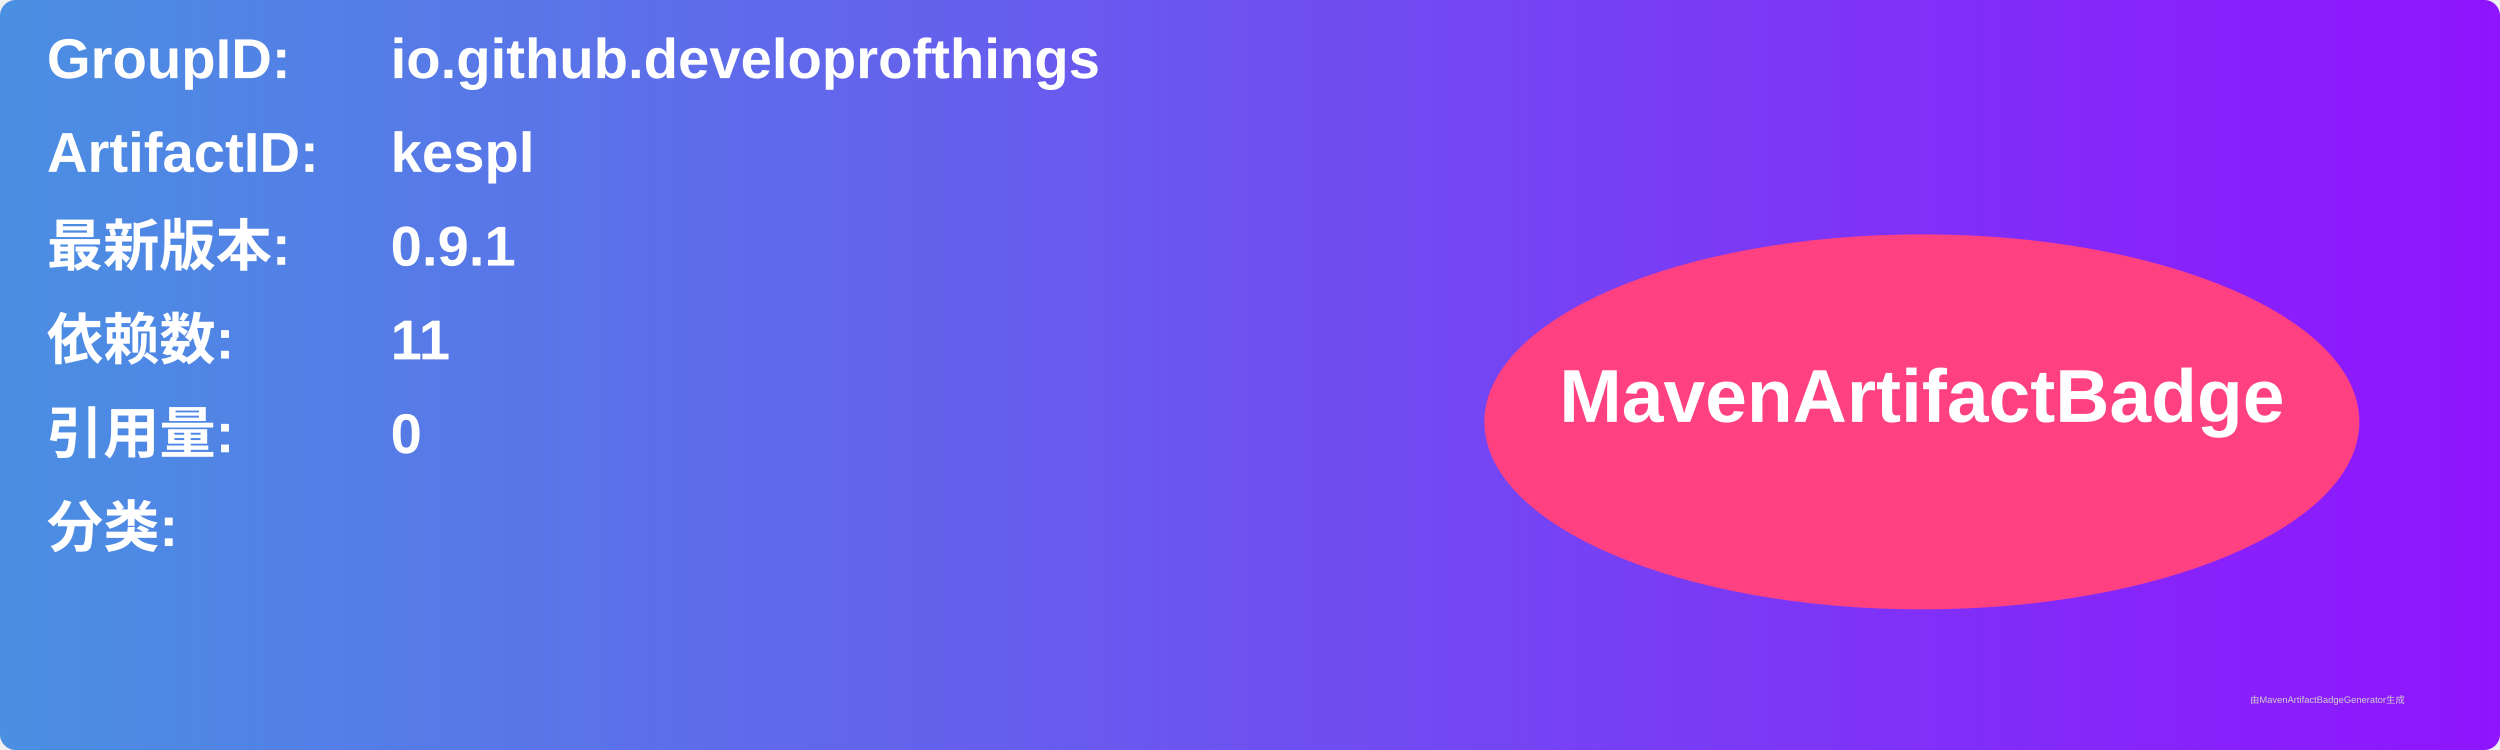
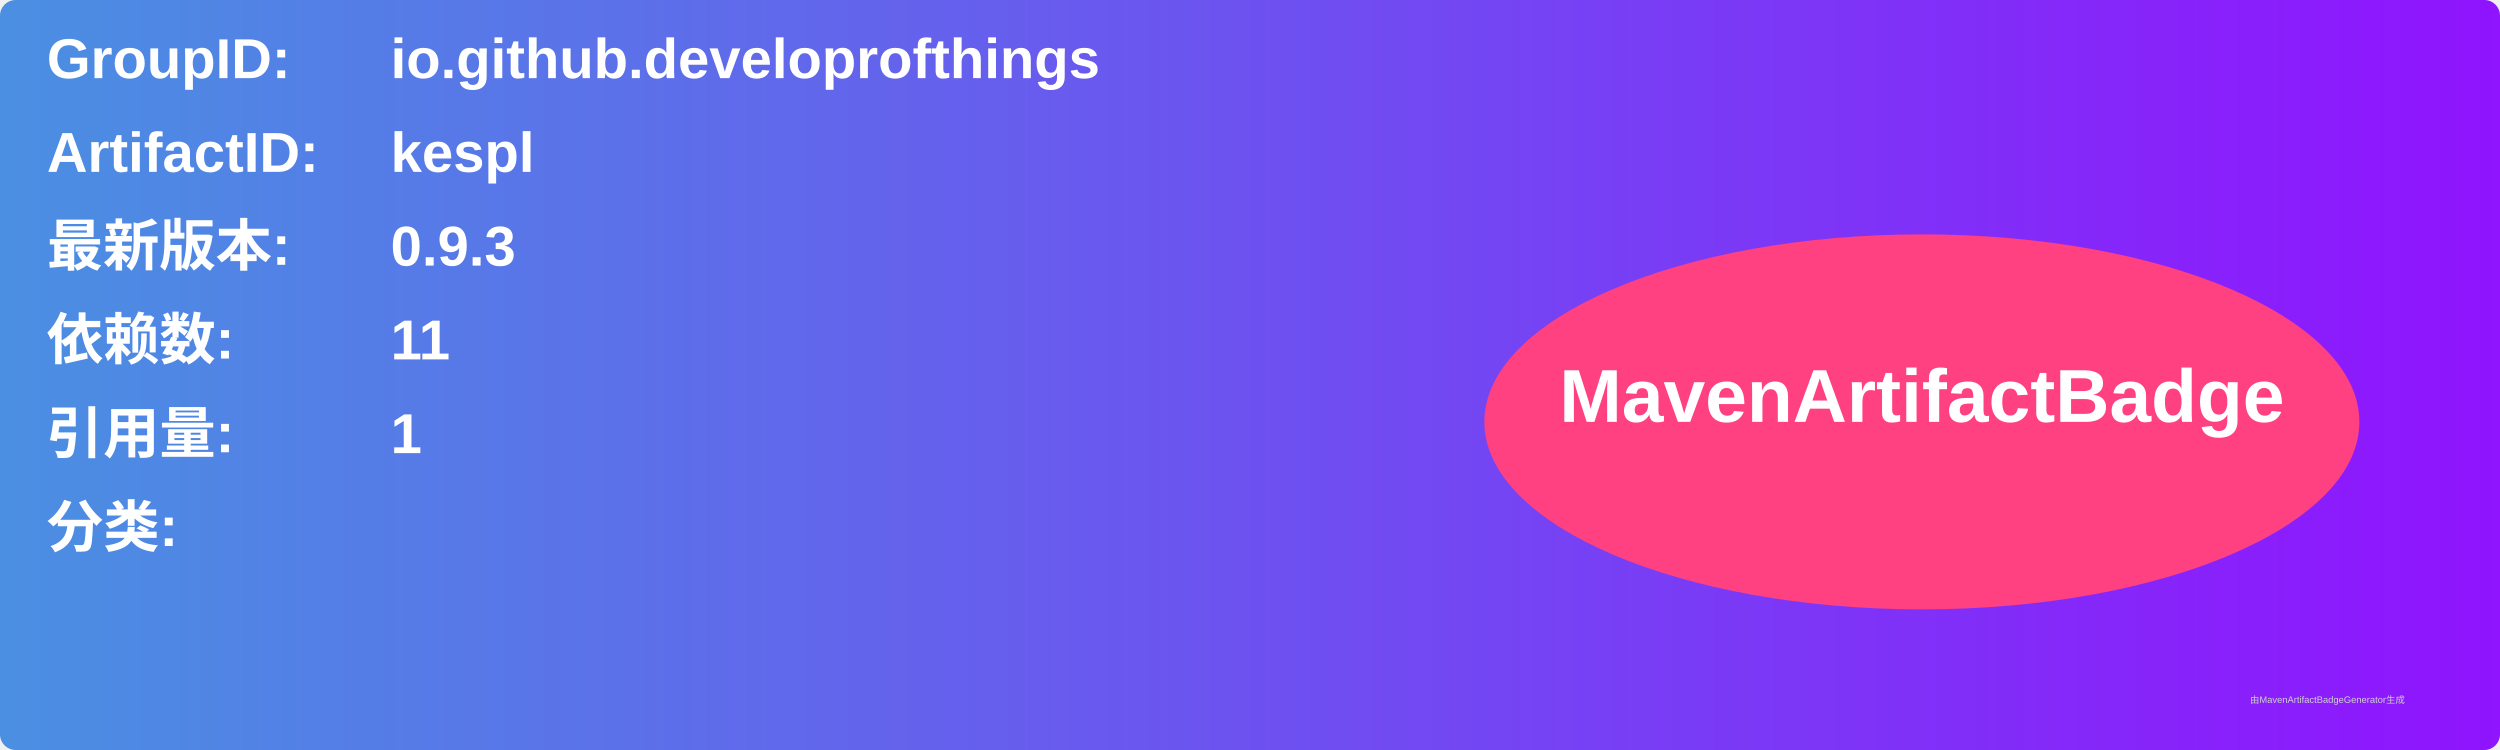
<svg xmlns="http://www.w3.org/2000/svg" width="800" height="240" viewBox="0 0 800 240">
  <linearGradient id="grad" x1="0%" y1="0%" x2="100%" y2="0%">
    <stop offset="0%" stop-color="#4a90e2" />
    <stop offset="100%" stop-color="#9013fe" />
  </linearGradient>
  <rect width="100%" height="100%" rx="5" ry="5" fill="url(#grad)" />
  <g transform="translate(15, 15)">
    <text x="0" y="10" font-family="Arial" font-size="18" fill="white" font-weight="bold" width="260">GroupID:</text>
    <text x="110" y="10" font-family="Arial" font-size="18" fill="white" font-weight="bold" width="460">io.github.developrofthings</text>
    <text x="0" y="40" font-family="Arial" font-size="18" fill="white" font-weight="bold" width="260">ArtifactID:</text>
    <text x="110" y="40" font-family="Arial" font-size="18" fill="white" font-weight="bold" width="460">kespl</text>
    <text x="0" y="70" font-family="Arial" font-size="18" fill="white" font-weight="bold">最新版本:</text>
    <text x="110" y="70" font-family="Arial" font-size="18" fill="white" font-weight="bold">
-       <tspan font-weight="bold">0.9.1</tspan>
+       <tspan font-weight="bold">0.9.3</tspan>
    </text>
    <text x="0" y="100" font-family="Arial" font-size="18" fill="white" font-weight="bold">依赖数: </text>
    <text x="110" y="100" font-family="Arial" font-size="18" fill="white">
      <tspan font-weight="bold">11</tspan>
    </text>
    <text x="0" y="130" font-family="Arial" font-size="18" fill="white" font-weight="bold">引用量: </text>
    <text x="110" y="130" font-family="Arial" font-size="18" fill="white">
-       <tspan font-weight="bold">0</tspan>
+       <tspan font-weight="bold">1</tspan>
    </text>
    <text x="0" y="160" font-family="Arial" font-size="18" fill="white" font-weight="bold">分类:</text>
    <text x="10" y="190" font-family="Arial" font-size="10" fill="white">
      <tspan font-weight="bold" />
    </text>
    <ellipse cx="600" cy="120" rx="140" ry="60" fill="#ff4081" />
    <text x="600" y="120" text-anchor="middle" font-family="Arial" font-size="24" fill="white" font-weight="bold">MavenArtifactBadge</text>
  </g>
  <text x="720" y="225" font-family="Arial" font-size="3" fill="#d0d0d0">由MavenArtifactBadgeGenerator生成</text>
</svg>
